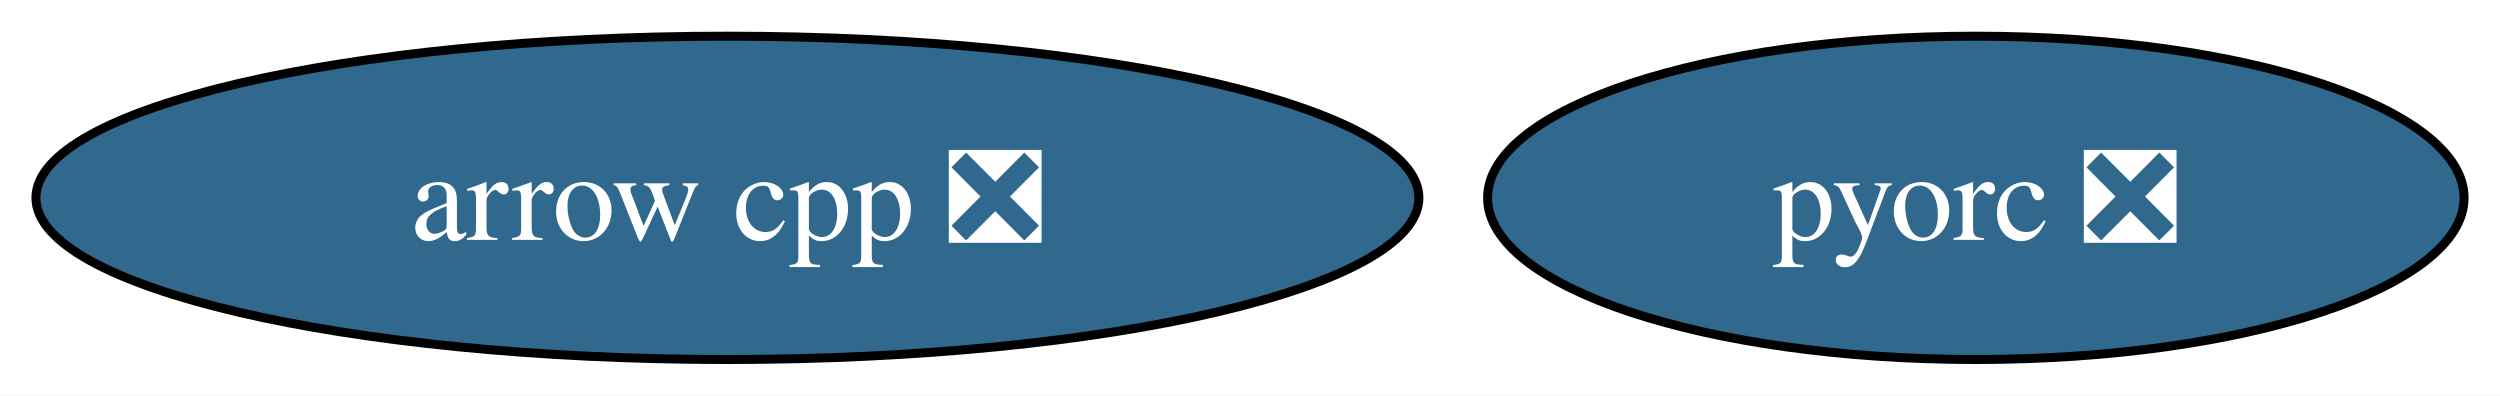
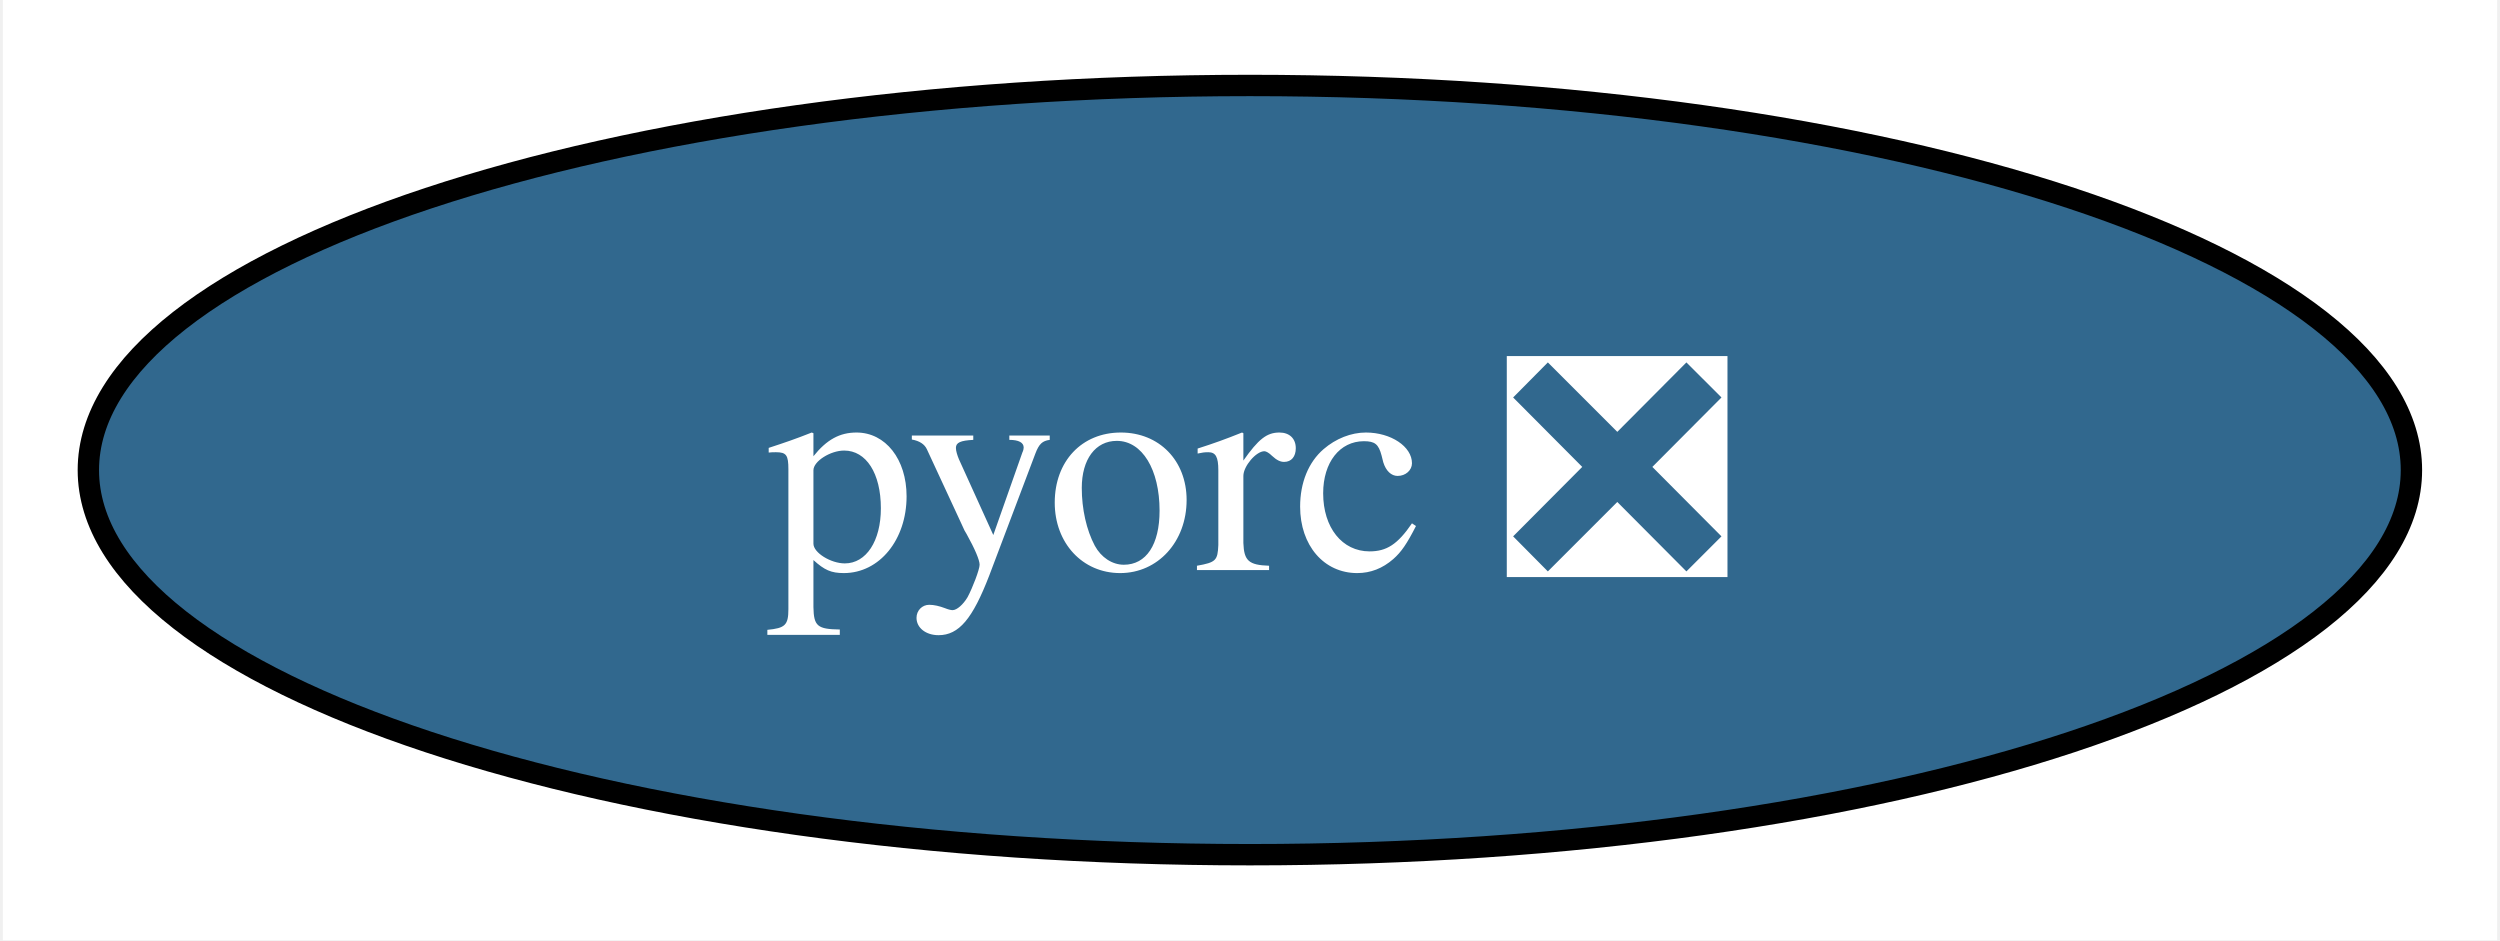
- <svg xmlns="http://www.w3.org/2000/svg" xmlns:xlink="http://www.w3.org/1999/xlink" width="278pt" height="44pt" viewBox="0.00 0.00 278.35 44.00">
+ <svg xmlns="http://www.w3.org/2000/svg" xmlns:xlink="http://www.w3.org/1999/xlink" width="117pt" height="44pt" viewBox="0.00 0.00 116.73 44.00">
  <g id="graph0" class="graph" transform="scale(1 1) rotate(0) translate(4 40)">
-     <polygon fill="white" stroke="none" points="-4,4 -4,-40 274.35,-40 274.35,4 -4,4" />
+     <polygon fill="white" stroke="none" points="-4,4 -4,-40 112.73,-40 112.73,4 -4,4" />
    <g id="node1" class="node">
      <g id="a_node1">
-         <a xlink:href="https://github.com/conda-forge/arrow-cpp-feedstock/pull/1711" xlink:title="arrow cpp ❎">
-           <ellipse fill="#31688e" stroke="black" cx="76.99" cy="-18" rx="76.99" ry="18" />
-           <text text-anchor="middle" x="76.99" y="-13.32" font-family="Times,serif" font-size="14.00" fill="white">arrow cpp ❎</text>
-         </a>
-       </g>
-     </g>
-     <g id="node2" class="node">
-       <g id="a_node2">
        <a xlink:href="https://github.com/conda-forge/pyorc-feedstock/pull/64" xlink:title="pyorc ❎">
-           <ellipse fill="#31688e" stroke="black" cx="215.99" cy="-18" rx="54.36" ry="18" />
-           <text text-anchor="middle" x="215.99" y="-13.32" font-family="Times,serif" font-size="14.00" fill="white">pyorc ❎</text>
+           <ellipse fill="#31688e" stroke="black" cx="54.36" cy="-18" rx="54.36" ry="18" />
+           <text text-anchor="middle" x="54.36" y="-13.32" font-family="Times,serif" font-size="14.00" fill="white">pyorc ❎</text>
        </a>
      </g>
    </g>
  </g>
</svg>
